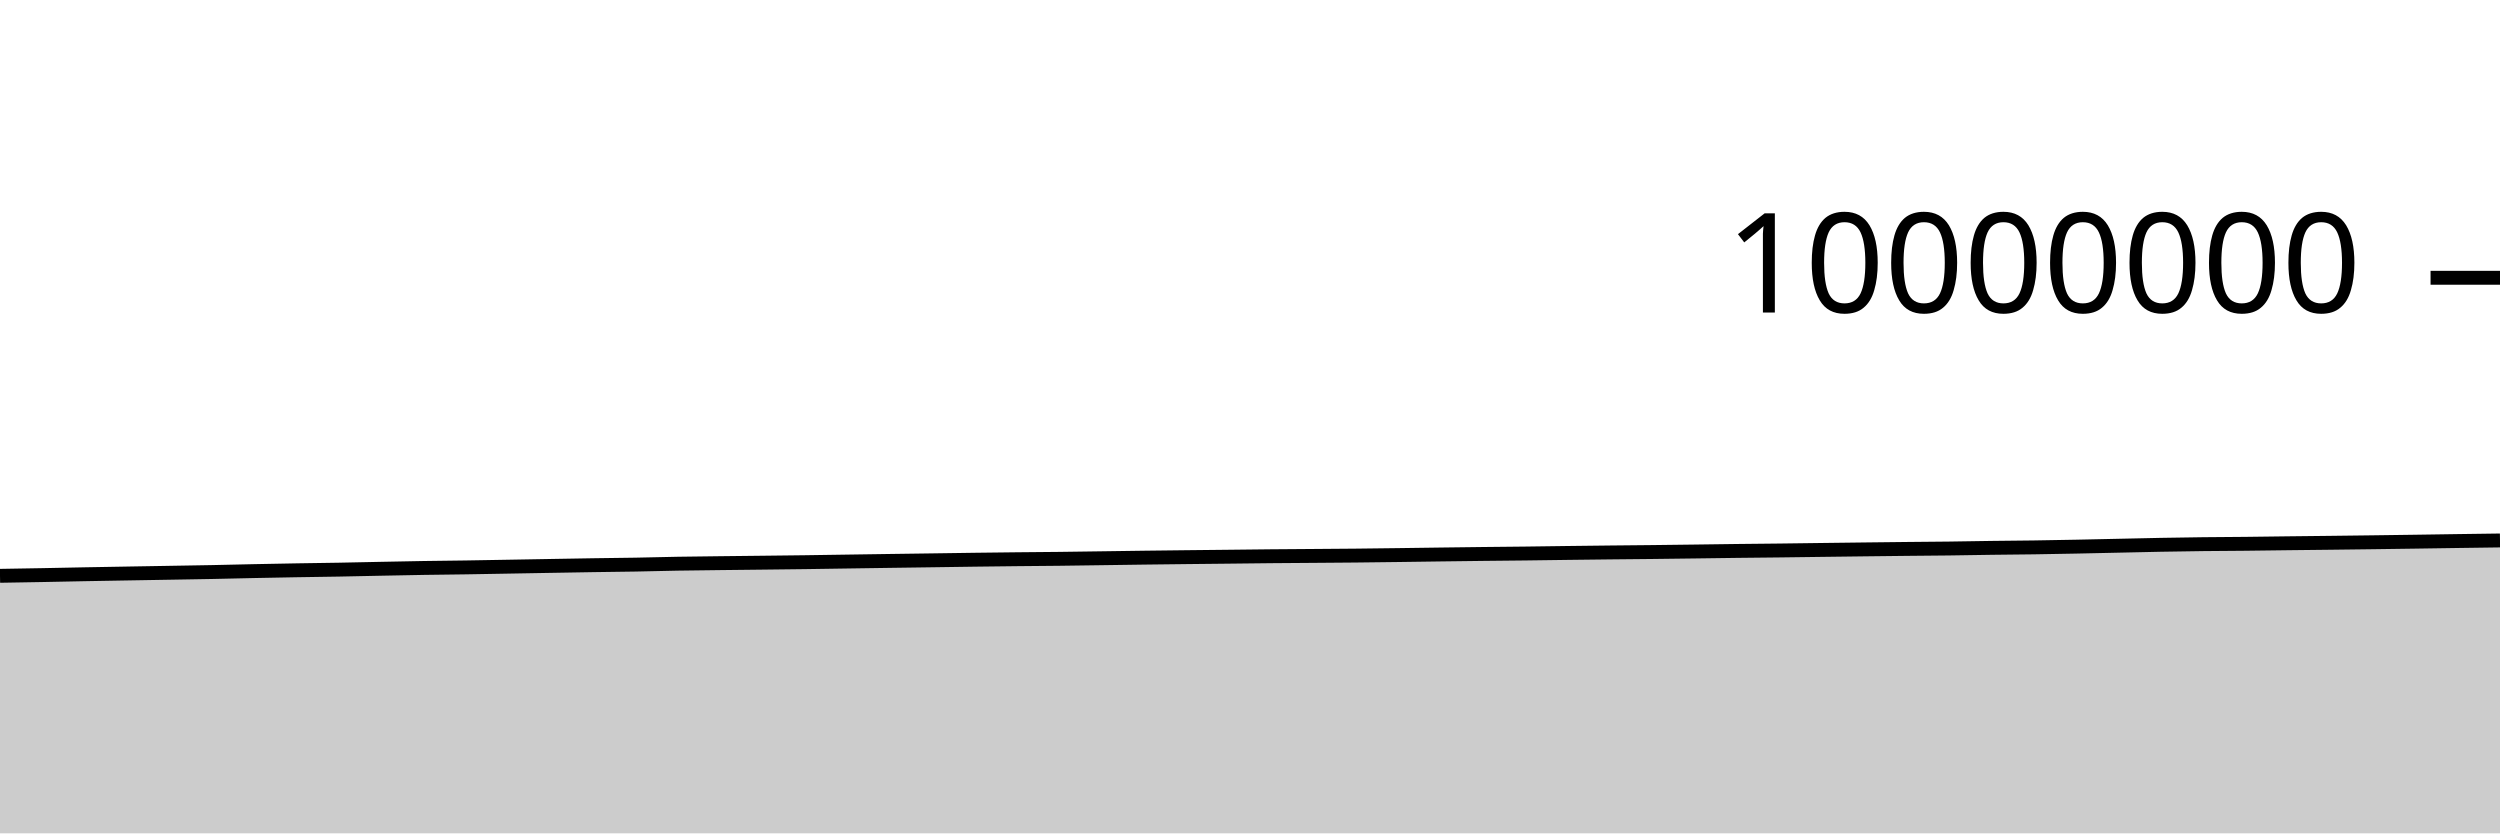
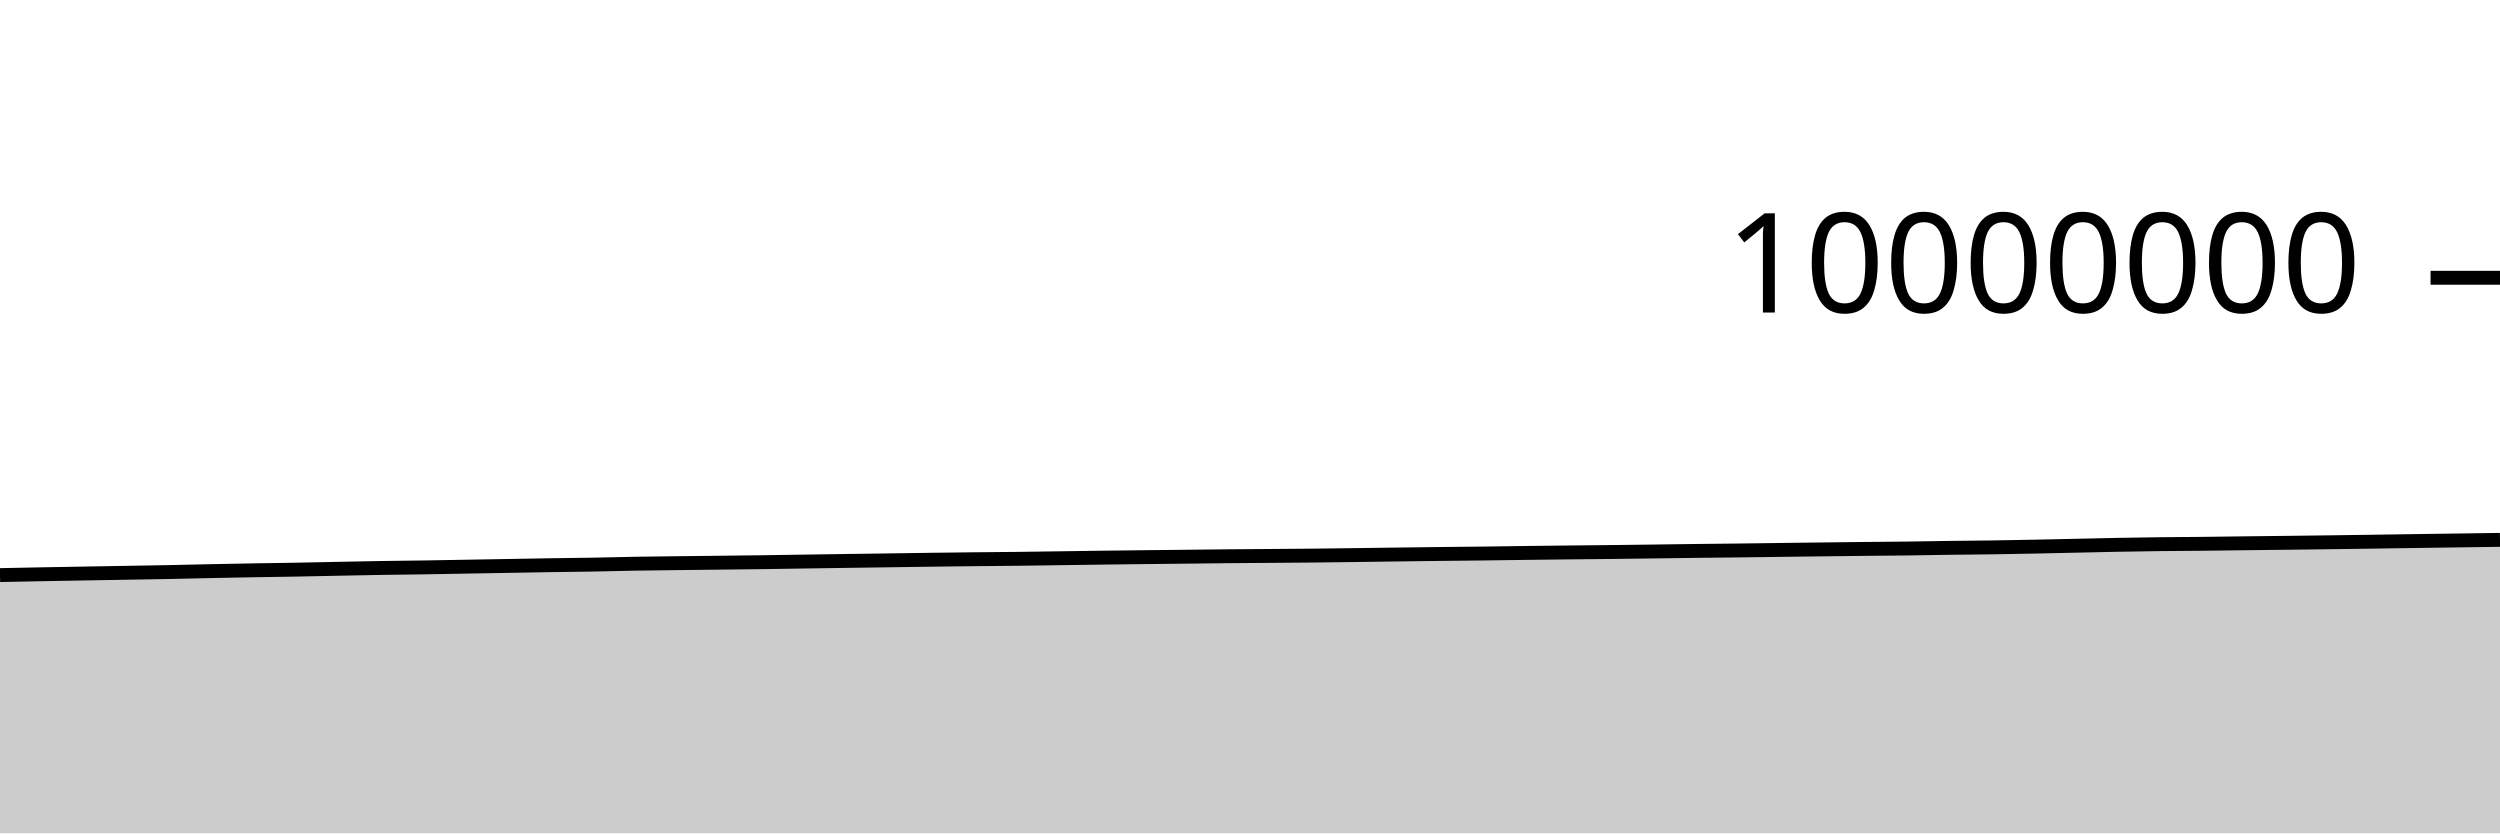
<svg xmlns="http://www.w3.org/2000/svg" viewBox="0 0 180 60">
  <g transform="translate(0,20)">
-     <path class="area" fill="rgba(0, 0, 0, 0.2)" d="M0,21.459C1.017,21.442,2.034,21.426,3.051,21.407C4.068,21.388,5.085,21.365,6.102,21.346C7.119,21.327,8.136,21.31,9.153,21.292C10.169,21.275,11.186,21.258,12.203,21.24C13.22,21.223,14.237,21.207,15.254,21.187C16.271,21.167,17.288,21.14,18.305,21.119C19.322,21.098,20.339,21.079,21.356,21.061C22.373,21.044,23.39,21.033,24.407,21.014C25.424,20.996,26.441,20.971,27.458,20.951C28.475,20.931,29.492,20.91,30.508,20.893C31.525,20.877,32.542,20.868,33.559,20.853C34.576,20.837,35.593,20.818,36.61,20.8C37.627,20.782,38.644,20.764,39.661,20.746C40.678,20.729,41.695,20.71,42.712,20.694C43.729,20.679,44.746,20.67,45.763,20.652C46.78,20.634,47.797,20.604,48.814,20.586C49.831,20.569,50.847,20.56,51.864,20.547C52.881,20.535,53.898,20.525,54.915,20.513C55.932,20.502,56.949,20.491,57.966,20.477C58.983,20.463,60,20.446,61.017,20.431C62.034,20.416,63.051,20.401,64.068,20.386C65.085,20.372,66.102,20.359,67.119,20.344C68.136,20.33,69.153,20.314,70.169,20.3C71.186,20.287,72.203,20.275,73.22,20.264C74.237,20.254,75.254,20.248,76.271,20.236C77.288,20.225,78.305,20.208,79.322,20.194C80.339,20.18,81.356,20.164,82.373,20.151C83.39,20.138,84.407,20.127,85.424,20.115C86.441,20.104,87.458,20.094,88.475,20.083C89.492,20.072,90.508,20.059,91.525,20.049C92.542,20.04,93.559,20.034,94.576,20.026C95.593,20.018,96.61,20.013,97.627,20.002C98.644,19.992,99.661,19.978,100.678,19.965C101.695,19.952,102.712,19.937,103.729,19.923C104.746,19.91,105.763,19.897,106.78,19.885C107.797,19.873,108.814,19.865,109.831,19.853C110.847,19.841,111.864,19.825,112.881,19.812C113.898,19.8,114.915,19.787,115.932,19.776C116.949,19.765,117.966,19.757,118.983,19.746C120,19.735,121.017,19.722,122.034,19.708C123.051,19.695,124.068,19.679,125.085,19.667C126.102,19.654,127.119,19.647,128.136,19.635C129.153,19.623,130.169,19.608,131.186,19.595C132.203,19.582,133.22,19.569,134.237,19.557C135.254,19.545,136.271,19.533,137.288,19.522C138.305,19.512,139.322,19.506,140.339,19.493C141.356,19.481,142.373,19.46,143.39,19.446C144.407,19.432,145.424,19.426,146.441,19.412C147.458,19.397,148.475,19.378,149.492,19.358C150.508,19.338,151.525,19.314,152.542,19.292C153.559,19.271,154.576,19.245,155.593,19.226C156.61,19.207,157.627,19.191,158.644,19.179C159.661,19.166,160.678,19.164,161.695,19.154C162.712,19.143,163.729,19.127,164.746,19.115C165.763,19.103,166.78,19.093,167.797,19.081C168.814,19.069,169.831,19.057,170.847,19.043C171.864,19.03,172.881,19.015,173.898,19.001C174.915,18.986,175.932,18.969,176.949,18.955C177.966,18.94,178.983,18.926,180,18.913L180,40C178.983,40,177.966,40,176.949,40C175.932,40,174.915,40,173.898,40C172.881,40,171.864,40,170.847,40C169.831,40,168.814,40,167.797,40C166.78,40,165.763,40,164.746,40C163.729,40,162.712,40,161.695,40C160.678,40,159.661,40,158.644,40C157.627,40,156.61,40,155.593,40C154.576,40,153.559,40,152.542,40C151.525,40,150.508,40,149.492,40C148.475,40,147.458,40,146.441,40C145.424,40,144.407,40,143.39,40C142.373,40,141.356,40,140.339,40C139.322,40,138.305,40,137.288,40C136.271,40,135.254,40,134.237,40C133.22,40,132.203,40,131.186,40C130.169,40,129.153,40,128.136,40C127.119,40,126.102,40,125.085,40C124.068,40,123.051,40,122.034,40C121.017,40,120,40,118.983,40C117.966,40,116.949,40,115.932,40C114.915,40,113.898,40,112.881,40C111.864,40,110.847,40,109.831,40C108.814,40,107.797,40,106.78,40C105.763,40,104.746,40,103.729,40C102.712,40,101.695,40,100.678,40C99.661,40,98.644,40,97.627,40C96.61,40,95.593,40,94.576,40C93.559,40,92.542,40,91.525,40C90.508,40,89.492,40,88.475,40C87.458,40,86.441,40,85.424,40C84.407,40,83.39,40,82.373,40C81.356,40,80.339,40,79.322,40C78.305,40,77.288,40,76.271,40C75.254,40,74.237,40,73.22,40C72.203,40,71.186,40,70.169,40C69.153,40,68.136,40,67.119,40C66.102,40,65.085,40,64.068,40C63.051,40,62.034,40,61.017,40C60,40,58.983,40,57.966,40C56.949,40,55.932,40,54.915,40C53.898,40,52.881,40,51.864,40C50.847,40,49.831,40,48.814,40C47.797,40,46.78,40,45.763,40C44.746,40,43.729,40,42.712,40C41.695,40,40.678,40,39.661,40C38.644,40,37.627,40,36.61,40C35.593,40,34.576,40,33.559,40C32.542,40,31.525,40,30.508,40C29.492,40,28.475,40,27.458,40C26.441,40,25.424,40,24.407,40C23.39,40,22.373,40,21.356,40C20.339,40,19.322,40,18.305,40C17.288,40,16.271,40,15.254,40C14.237,40,13.22,40,12.203,40C11.186,40,10.169,40,9.153,40C8.136,40,7.119,40,6.102,40C5.085,40,4.068,40,3.051,40C2.034,40,1.017,40,0,40Z" />
-     <path class="line" stroke="black" fill="none" d="M0,21.459C1.017,21.442,2.034,21.426,3.051,21.407C4.068,21.388,5.085,21.365,6.102,21.346C7.119,21.327,8.136,21.31,9.153,21.292C10.169,21.275,11.186,21.258,12.203,21.24C13.22,21.223,14.237,21.207,15.254,21.187C16.271,21.167,17.288,21.14,18.305,21.119C19.322,21.098,20.339,21.079,21.356,21.061C22.373,21.044,23.39,21.033,24.407,21.014C25.424,20.996,26.441,20.971,27.458,20.951C28.475,20.931,29.492,20.91,30.508,20.893C31.525,20.877,32.542,20.868,33.559,20.853C34.576,20.837,35.593,20.818,36.61,20.8C37.627,20.782,38.644,20.764,39.661,20.746C40.678,20.729,41.695,20.71,42.712,20.694C43.729,20.679,44.746,20.67,45.763,20.652C46.78,20.634,47.797,20.604,48.814,20.586C49.831,20.569,50.847,20.56,51.864,20.547C52.881,20.535,53.898,20.525,54.915,20.513C55.932,20.502,56.949,20.491,57.966,20.477C58.983,20.463,60,20.446,61.017,20.431C62.034,20.416,63.051,20.401,64.068,20.386C65.085,20.372,66.102,20.359,67.119,20.344C68.136,20.33,69.153,20.314,70.169,20.3C71.186,20.287,72.203,20.275,73.22,20.264C74.237,20.254,75.254,20.248,76.271,20.236C77.288,20.225,78.305,20.208,79.322,20.194C80.339,20.18,81.356,20.164,82.373,20.151C83.39,20.138,84.407,20.127,85.424,20.115C86.441,20.104,87.458,20.094,88.475,20.083C89.492,20.072,90.508,20.059,91.525,20.049C92.542,20.04,93.559,20.034,94.576,20.026C95.593,20.018,96.61,20.013,97.627,20.002C98.644,19.992,99.661,19.978,100.678,19.965C101.695,19.952,102.712,19.937,103.729,19.923C104.746,19.91,105.763,19.897,106.78,19.885C107.797,19.873,108.814,19.865,109.831,19.853C110.847,19.841,111.864,19.825,112.881,19.812C113.898,19.8,114.915,19.787,115.932,19.776C116.949,19.765,117.966,19.757,118.983,19.746C120,19.735,121.017,19.722,122.034,19.708C123.051,19.695,124.068,19.679,125.085,19.667C126.102,19.654,127.119,19.647,128.136,19.635C129.153,19.623,130.169,19.608,131.186,19.595C132.203,19.582,133.22,19.569,134.237,19.557C135.254,19.545,136.271,19.533,137.288,19.522C138.305,19.512,139.322,19.506,140.339,19.493C141.356,19.481,142.373,19.46,143.39,19.446C144.407,19.432,145.424,19.426,146.441,19.412C147.458,19.397,148.475,19.378,149.492,19.358C150.508,19.338,151.525,19.314,152.542,19.292C153.559,19.271,154.576,19.245,155.593,19.226C156.61,19.207,157.627,19.191,158.644,19.179C159.661,19.166,160.678,19.164,161.695,19.154C162.712,19.143,163.729,19.127,164.746,19.115C165.763,19.103,166.78,19.093,167.797,19.081C168.814,19.069,169.831,19.057,170.847,19.043C171.864,19.03,172.881,19.015,173.898,19.001C174.915,18.986,175.932,18.969,176.949,18.955C177.966,18.94,178.983,18.926,180,18.913" />
+     <path class="area" fill="rgba(0, 0, 0, 0.2)" d="M0,21.407C1.017,21.386,2.034,21.365,3.051,21.346C4.068,21.327,5.085,21.31,6.102,21.292C7.119,21.275,8.136,21.258,9.153,21.24C10.169,21.223,11.186,21.207,12.203,21.187C13.22,21.167,14.237,21.14,15.254,21.119C16.271,21.098,17.288,21.079,18.305,21.061C19.322,21.044,20.339,21.033,21.356,21.014C22.373,20.996,23.39,20.971,24.407,20.951C25.424,20.931,26.441,20.91,27.458,20.893C28.475,20.877,29.492,20.868,30.508,20.853C31.525,20.837,32.542,20.818,33.559,20.8C34.576,20.782,35.593,20.764,36.61,20.746C37.627,20.729,38.644,20.71,39.661,20.694C40.678,20.679,41.695,20.67,42.712,20.652C43.729,20.634,44.746,20.604,45.763,20.586C46.78,20.569,47.797,20.56,48.814,20.547C49.831,20.535,50.847,20.525,51.864,20.513C52.881,20.502,53.898,20.491,54.915,20.477C55.932,20.463,56.949,20.446,57.966,20.431C58.983,20.416,60,20.401,61.017,20.386C62.034,20.372,63.051,20.359,64.068,20.344C65.085,20.33,66.102,20.314,67.119,20.3C68.136,20.287,69.153,20.275,70.169,20.264C71.186,20.254,72.203,20.248,73.22,20.236C74.237,20.225,75.254,20.208,76.271,20.194C77.288,20.18,78.305,20.164,79.322,20.151C80.339,20.138,81.356,20.127,82.373,20.115C83.39,20.104,84.407,20.094,85.424,20.083C86.441,20.072,87.458,20.059,88.475,20.049C89.492,20.04,90.508,20.034,91.525,20.026C92.542,20.018,93.559,20.013,94.576,20.002C95.593,19.992,96.61,19.978,97.627,19.965C98.644,19.952,99.661,19.937,100.678,19.923C101.695,19.91,102.712,19.897,103.729,19.885C104.746,19.873,105.763,19.865,106.78,19.853C107.797,19.841,108.814,19.825,109.831,19.812C110.847,19.8,111.864,19.787,112.881,19.776C113.898,19.765,114.915,19.757,115.932,19.746C116.949,19.735,117.966,19.722,118.983,19.708C120,19.695,121.017,19.679,122.034,19.667C123.051,19.654,124.068,19.647,125.085,19.635C126.102,19.623,127.119,19.608,128.136,19.595C129.153,19.582,130.169,19.569,131.186,19.557C132.203,19.545,133.22,19.533,134.237,19.522C135.254,19.512,136.271,19.506,137.288,19.493C138.305,19.481,139.322,19.46,140.339,19.446C141.356,19.432,142.373,19.426,143.39,19.412C144.407,19.397,145.424,19.378,146.441,19.358C147.458,19.338,148.475,19.314,149.492,19.292C150.508,19.271,151.525,19.245,152.542,19.226C153.559,19.207,154.576,19.191,155.593,19.179C156.61,19.166,157.627,19.164,158.644,19.154C159.661,19.143,160.678,19.127,161.695,19.115C162.712,19.103,163.729,19.093,164.746,19.081C165.763,19.069,166.78,19.057,167.797,19.043C168.814,19.03,169.831,19.015,170.847,19.001C171.864,18.986,172.881,18.969,173.898,18.955C174.915,18.94,175.932,18.927,176.949,18.913C177.966,18.899,178.983,18.884,180,18.87L180,40C178.983,40,177.966,40,176.949,40C175.932,40,174.915,40,173.898,40C172.881,40,171.864,40,170.847,40C169.831,40,168.814,40,167.797,40C166.78,40,165.763,40,164.746,40C163.729,40,162.712,40,161.695,40C160.678,40,159.661,40,158.644,40C157.627,40,156.61,40,155.593,40C154.576,40,153.559,40,152.542,40C151.525,40,150.508,40,149.492,40C148.475,40,147.458,40,146.441,40C145.424,40,144.407,40,143.39,40C142.373,40,141.356,40,140.339,40C139.322,40,138.305,40,137.288,40C136.271,40,135.254,40,134.237,40C133.22,40,132.203,40,131.186,40C130.169,40,129.153,40,128.136,40C127.119,40,126.102,40,125.085,40C124.068,40,123.051,40,122.034,40C121.017,40,120,40,118.983,40C117.966,40,116.949,40,115.932,40C114.915,40,113.898,40,112.881,40C111.864,40,110.847,40,109.831,40C108.814,40,107.797,40,106.78,40C105.763,40,104.746,40,103.729,40C102.712,40,101.695,40,100.678,40C99.661,40,98.644,40,97.627,40C96.61,40,95.593,40,94.576,40C93.559,40,92.542,40,91.525,40C90.508,40,89.492,40,88.475,40C87.458,40,86.441,40,85.424,40C84.407,40,83.39,40,82.373,40C81.356,40,80.339,40,79.322,40C78.305,40,77.288,40,76.271,40C75.254,40,74.237,40,73.22,40C72.203,40,71.186,40,70.169,40C69.153,40,68.136,40,67.119,40C66.102,40,65.085,40,64.068,40C63.051,40,62.034,40,61.017,40C60,40,58.983,40,57.966,40C56.949,40,55.932,40,54.915,40C53.898,40,52.881,40,51.864,40C50.847,40,49.831,40,48.814,40C47.797,40,46.78,40,45.763,40C44.746,40,43.729,40,42.712,40C41.695,40,40.678,40,39.661,40C38.644,40,37.627,40,36.61,40C35.593,40,34.576,40,33.559,40C32.542,40,31.525,40,30.508,40C29.492,40,28.475,40,27.458,40C26.441,40,25.424,40,24.407,40C23.39,40,22.373,40,21.356,40C20.339,40,19.322,40,18.305,40C17.288,40,16.271,40,15.254,40C14.237,40,13.22,40,12.203,40C11.186,40,10.169,40,9.153,40C8.136,40,7.119,40,6.102,40C5.085,40,4.068,40,3.051,40C2.034,40,1.017,40,0,40Z" />
+     <path class="line" stroke="black" fill="none" d="M0,21.407C1.017,21.386,2.034,21.365,3.051,21.346C4.068,21.327,5.085,21.31,6.102,21.292C7.119,21.275,8.136,21.258,9.153,21.24C10.169,21.223,11.186,21.207,12.203,21.187C13.22,21.167,14.237,21.14,15.254,21.119C16.271,21.098,17.288,21.079,18.305,21.061C19.322,21.044,20.339,21.033,21.356,21.014C22.373,20.996,23.39,20.971,24.407,20.951C25.424,20.931,26.441,20.91,27.458,20.893C28.475,20.877,29.492,20.868,30.508,20.853C31.525,20.837,32.542,20.818,33.559,20.8C34.576,20.782,35.593,20.764,36.61,20.746C37.627,20.729,38.644,20.71,39.661,20.694C40.678,20.679,41.695,20.67,42.712,20.652C43.729,20.634,44.746,20.604,45.763,20.586C46.78,20.569,47.797,20.56,48.814,20.547C49.831,20.535,50.847,20.525,51.864,20.513C52.881,20.502,53.898,20.491,54.915,20.477C55.932,20.463,56.949,20.446,57.966,20.431C58.983,20.416,60,20.401,61.017,20.386C62.034,20.372,63.051,20.359,64.068,20.344C65.085,20.33,66.102,20.314,67.119,20.3C68.136,20.287,69.153,20.275,70.169,20.264C71.186,20.254,72.203,20.248,73.22,20.236C74.237,20.225,75.254,20.208,76.271,20.194C77.288,20.18,78.305,20.164,79.322,20.151C80.339,20.138,81.356,20.127,82.373,20.115C83.39,20.104,84.407,20.094,85.424,20.083C86.441,20.072,87.458,20.059,88.475,20.049C89.492,20.04,90.508,20.034,91.525,20.026C92.542,20.018,93.559,20.013,94.576,20.002C95.593,19.992,96.61,19.978,97.627,19.965C98.644,19.952,99.661,19.937,100.678,19.923C101.695,19.91,102.712,19.897,103.729,19.885C104.746,19.873,105.763,19.865,106.78,19.853C107.797,19.841,108.814,19.825,109.831,19.812C110.847,19.8,111.864,19.787,112.881,19.776C113.898,19.765,114.915,19.757,115.932,19.746C116.949,19.735,117.966,19.722,118.983,19.708C120,19.695,121.017,19.679,122.034,19.667C123.051,19.654,124.068,19.647,125.085,19.635C126.102,19.623,127.119,19.608,128.136,19.595C129.153,19.582,130.169,19.569,131.186,19.557C132.203,19.545,133.22,19.533,134.237,19.522C135.254,19.512,136.271,19.506,137.288,19.493C138.305,19.481,139.322,19.46,140.339,19.446C141.356,19.432,142.373,19.426,143.39,19.412C144.407,19.397,145.424,19.378,146.441,19.358C147.458,19.338,148.475,19.314,149.492,19.292C150.508,19.271,151.525,19.245,152.542,19.226C153.559,19.207,154.576,19.191,155.593,19.179C156.61,19.166,157.627,19.164,158.644,19.154C159.661,19.143,160.678,19.127,161.695,19.115C162.712,19.103,163.729,19.093,164.746,19.081C165.763,19.069,166.78,19.057,167.797,19.043C168.814,19.03,169.831,19.015,170.847,19.001C171.864,18.986,172.881,18.969,173.898,18.955C174.915,18.94,175.932,18.927,176.949,18.913C177.966,18.899,178.983,18.884,180,18.87" />
    <path class="axis-ceiling" stroke-width="1" stroke="black" fill="none" d="M175,0L180,0" />
    <text class="axis-ceiling-label" font-family="sans-serif" text-anchor="end" font-size="10px" x="170" y="2.5">10000000</text>
  </g>
</svg>
